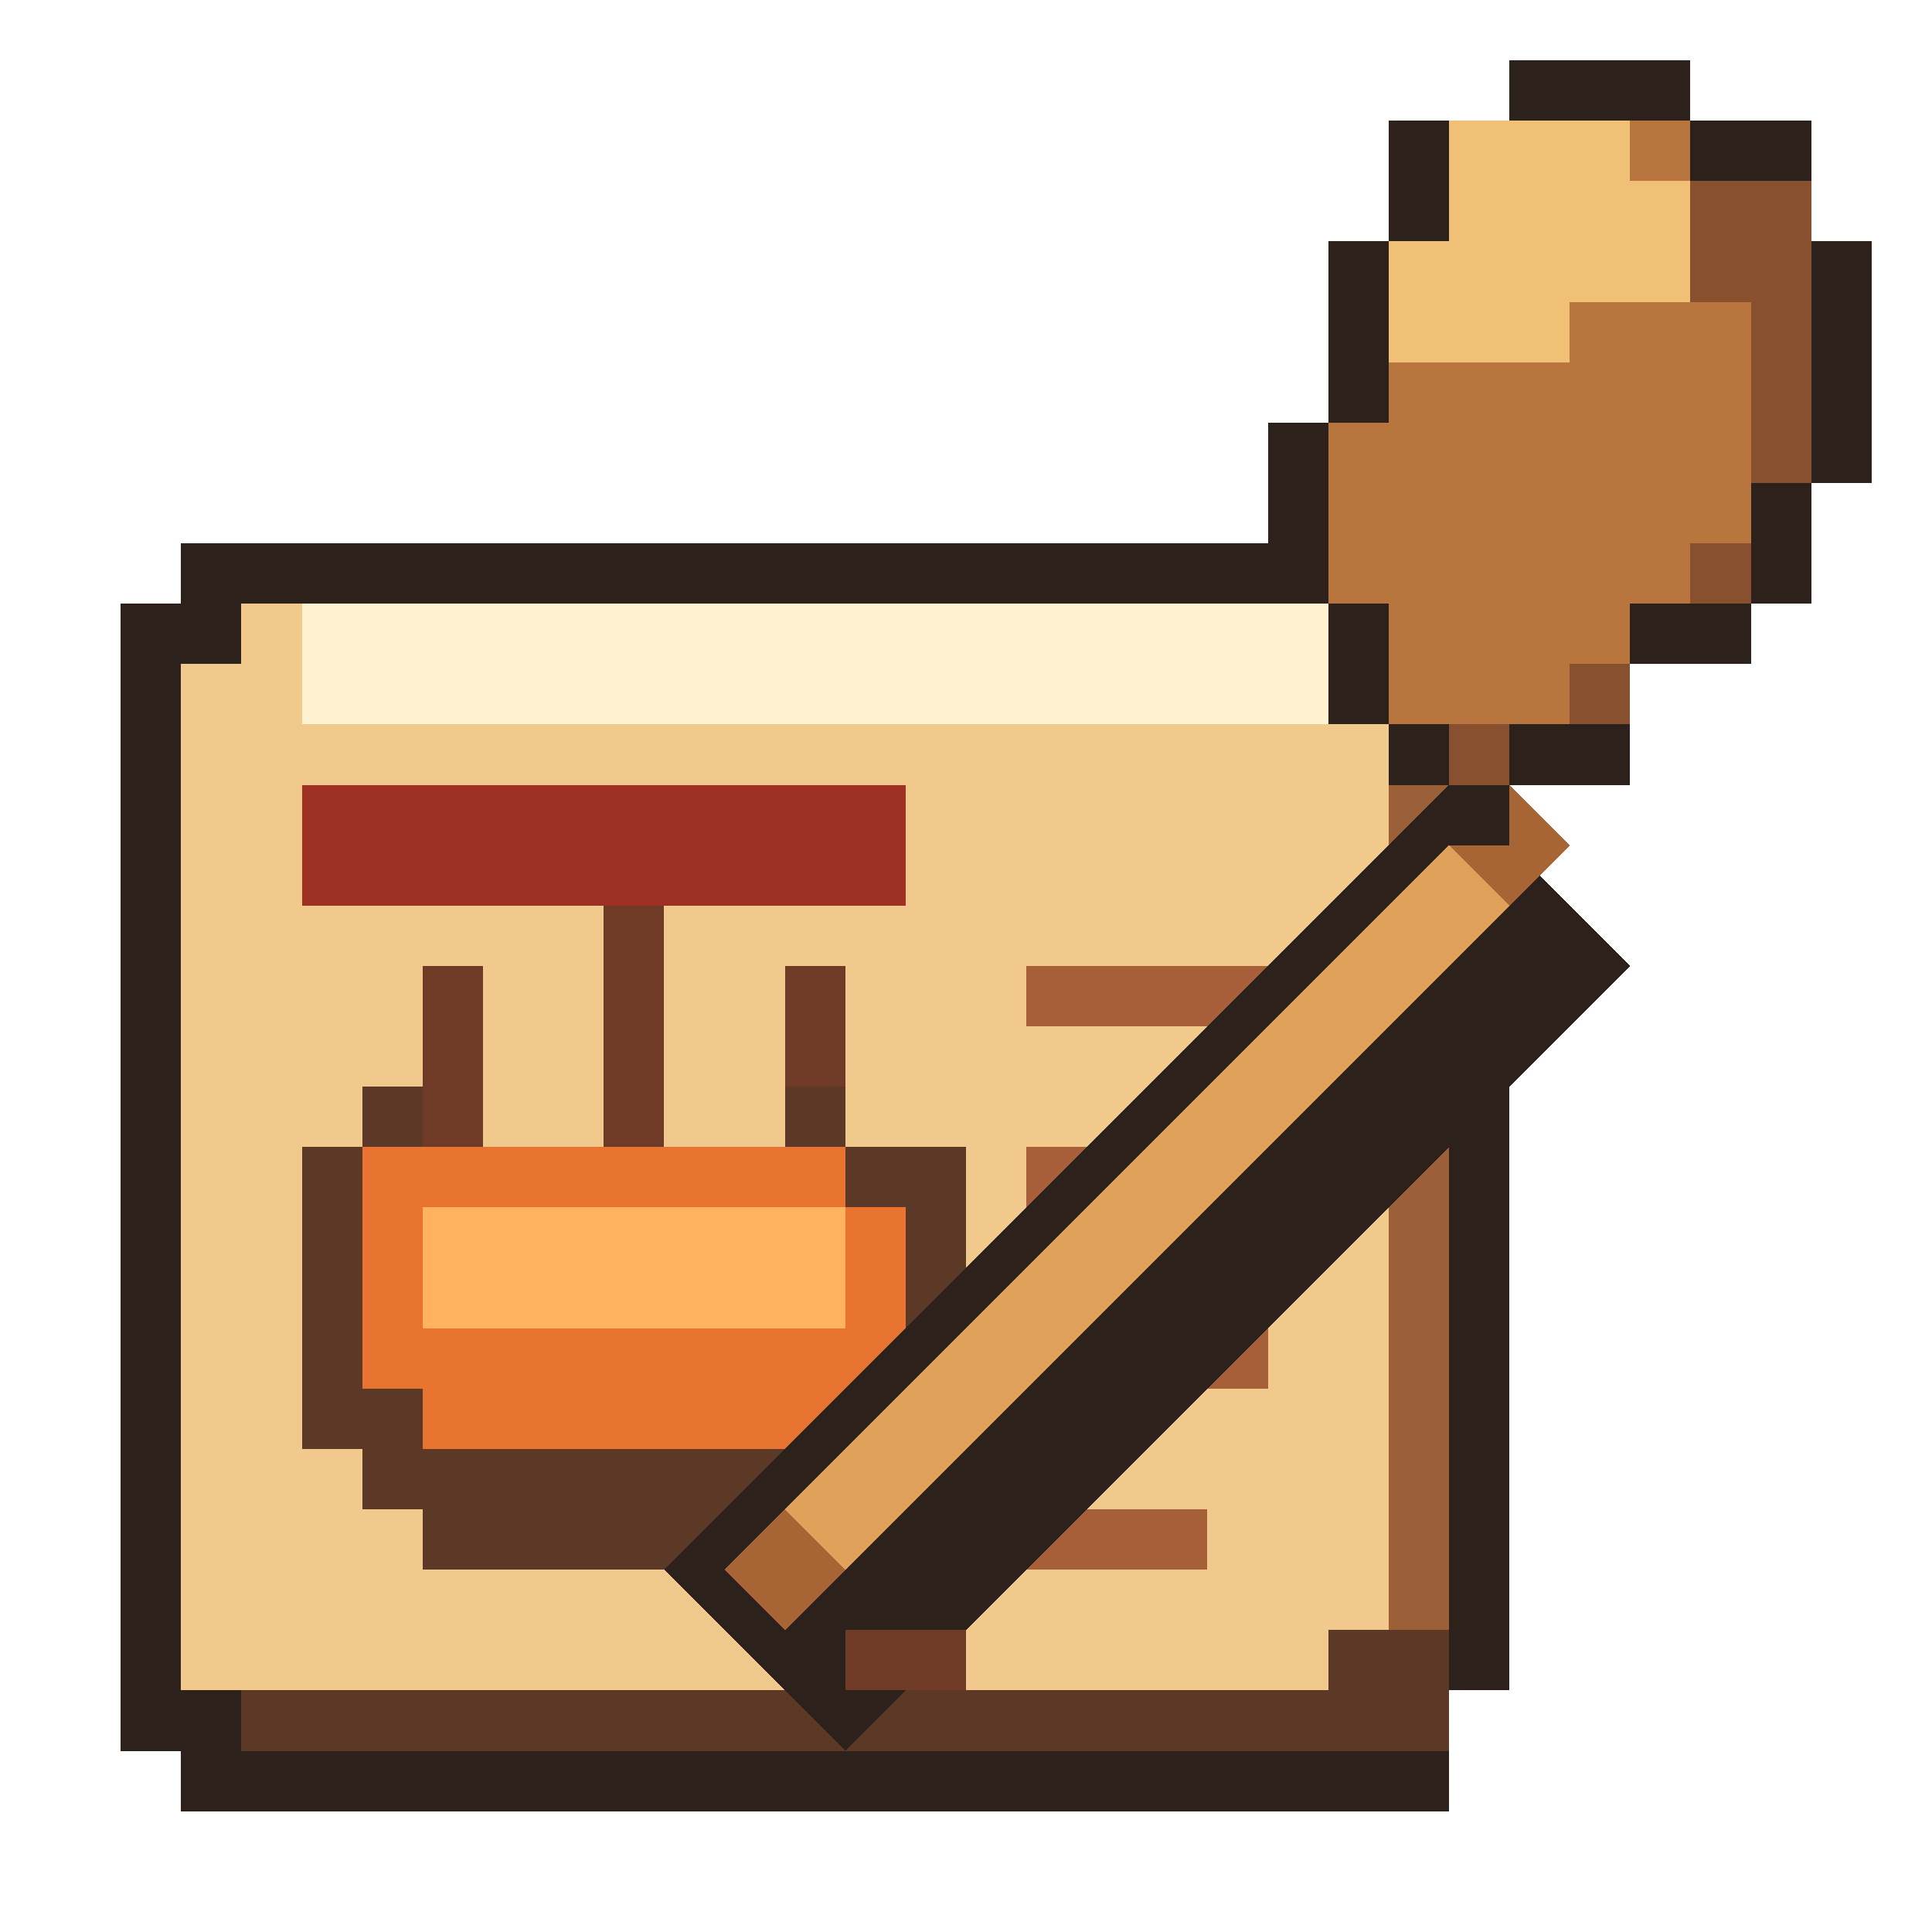
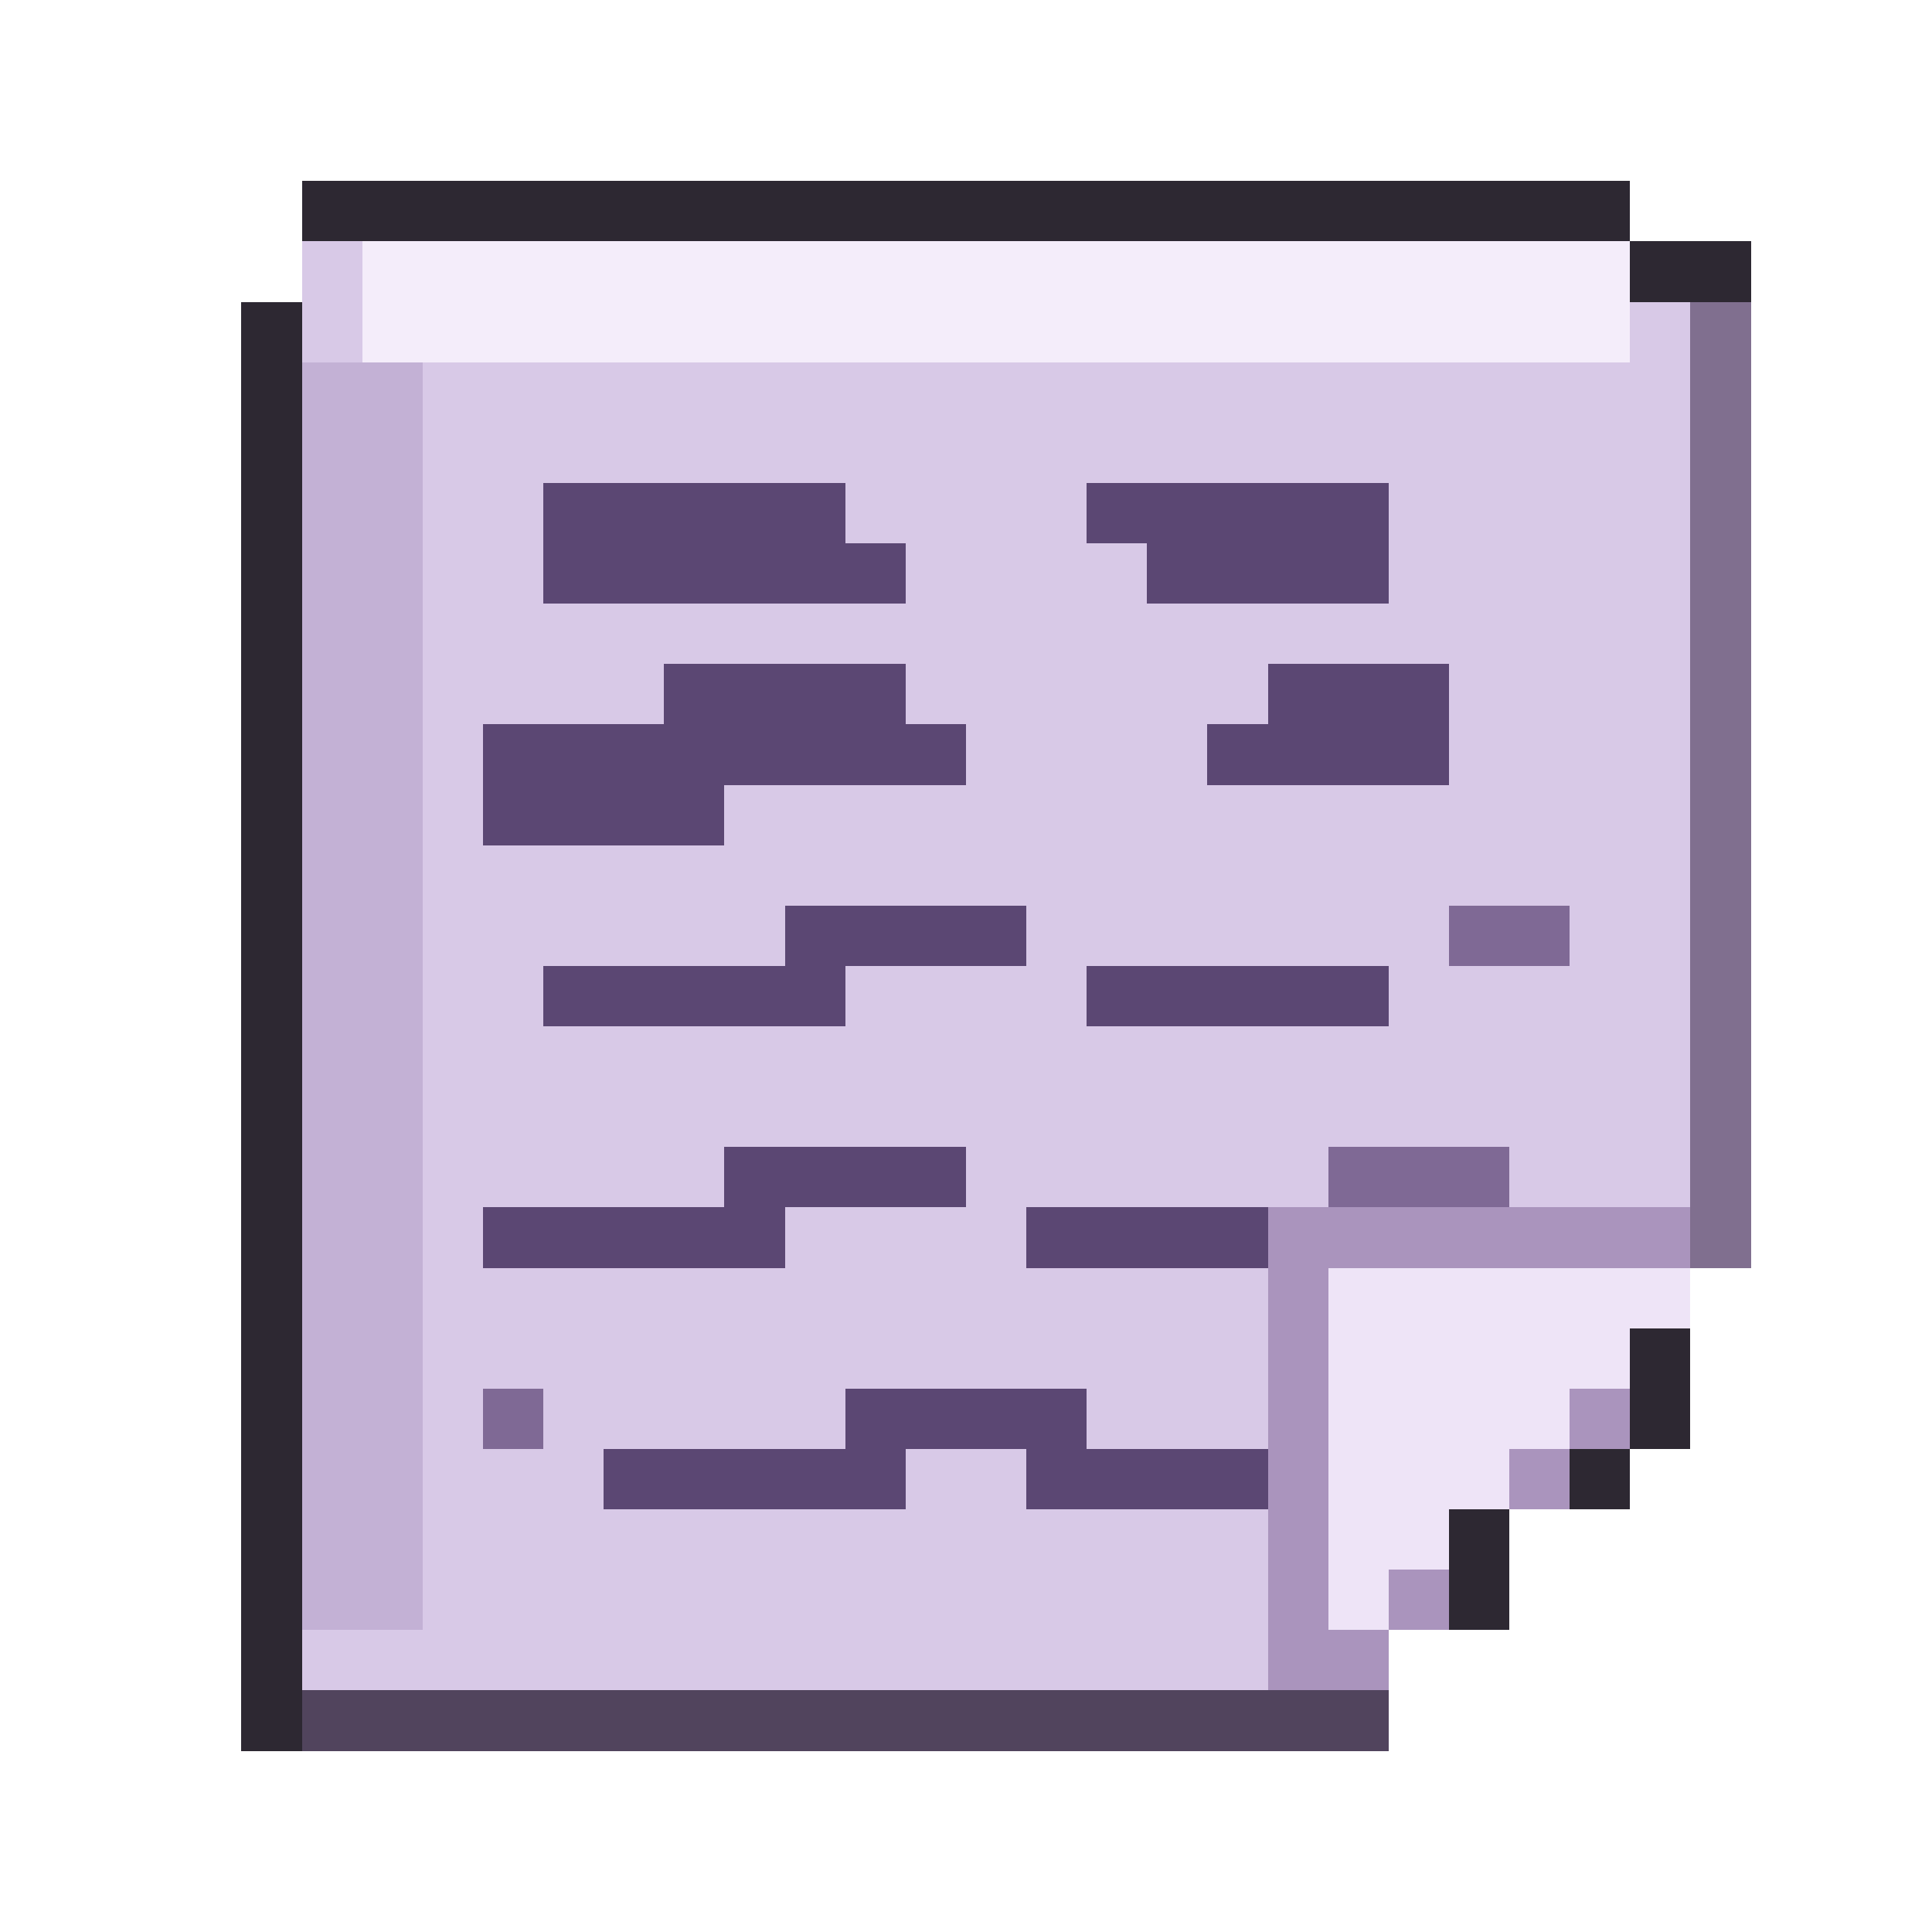
<svg xmlns="http://www.w3.org/2000/svg" viewBox="0 0 32 32" shape-rendering="crispEdges" data-m98-concept="trini-roti" data-m98-grid="32">
-   <path fill="#2d211b" d="M3 9H23V10H25V28H24V30H3V29H2V10H3Z" />
-   <rect fill="#5c3926" x="4" y="27" width="20" height="2" />
-   <rect fill="#9b6038" x="23" y="11" width="1" height="16" />
-   <path fill="#f1c98c" d="M4 10H22V11H23V27H22V28H3V11H4Z" />
-   <rect fill="#fff2cf" x="5" y="10" width="17" height="2" />
-   <rect fill="#9e3124" x="5" y="13" width="10" height="2" />
-   <path fill="#6f3b27" d="M7 16H8V19H7ZM10 15H11V19H10ZM13 16H14V19H13Z" />
-   <path fill="#5c3926" d="M5 19H6V18H7V19H13V18H14V19H16V23H15V25H14V26H7V25H6V24H5Z" />
-   <path fill="#e97432" d="M6 19H14V20H15V23H14V24H7V23H6Z" />
-   <rect fill="#ffb35f" x="7" y="20" width="7" height="2" />
-   <path fill="#a65f38" d="M17 16H21V17H17ZM17 19H22V20H17ZM17 22H21V23H17ZM17 25H20V26H17Z" />
-   <polygon fill="#2d211b" points="11,26 14,29 27,16 24,13" />
-   <polygon fill="#a76536" points="12,26 13,27 26,14 25,13" />
-   <polygon fill="#e0a25a" points="13,25 14,26 25,15 24,14" />
-   <rect fill="#6f3b27" x="14" y="27" width="2" height="1" />
-   <path fill="#2d211b" d="M25 1H28V2H30V4H31V8H30V10H29V11H27V13H25V14H24V13H23V12H22V10H21V7H22V4H23V2H25Z" />
-   <path fill="#b8753e" d="M25 2H28V3H29V4H30V8H29V10H27V12H25V13H24V12H23V10H22V7H23V4H24V3H25Z" />
-   <path fill="#efc076" d="M24 2H27V3H29V5H26V6H23V4H24Z" />
-   <path fill="#89502f" d="M28 3H30V8H29V10H27V12H25V13H24V12H26V11H27V10H28V9H29V5H28Z" />
+   <path fill="#2d2832" d="M5 3H27V4H29V21H28V24H27V25H25V27H23V29H4V5H5Z" />
+   <rect fill="#806f8f" x="28" y="5" width="1" height="16" />
+   <rect fill="#51445d" x="5" y="28" width="18" height="1" />
+   <path fill="#d8c9e7" d="M5 4H27V5H28V21H27V23H25V25H23V27H21V28H5Z" />
+   <rect fill="#f4edfa" x="6" y="4" width="21" height="2" />
+   <rect fill="#c3b1d5" x="5" y="6" width="2" height="21" />
+   <path fill="#5b4773" d="M9 8H14V9H18V8H23V10H19V9H15V10H9ZM8 12H11V11H15V12H21V11H24V13H20V12H16V13H12V14H8ZM9 16H13V15H17V16H23V17H18V16H14V17H9ZM8 20H12V19H16V20H22V21H17V20H13V21H8ZM10 24H14V23H18V24H21V25H17V24H15V25H10Z" />
+   <path fill="#7f6995" d="M24 15H26V16H24ZM22 19H25V20H22ZM8 23H9V24H8Z" />
+   <path fill="#aa94bd" d="M21 20H28V22H27V24H26V25H24V27H23V28H21Z" />
+   <path fill="#eee4f7" d="M22 21H28V22H27V23H26V24H25V25H24V26H23V27H22Z" />
</svg>
